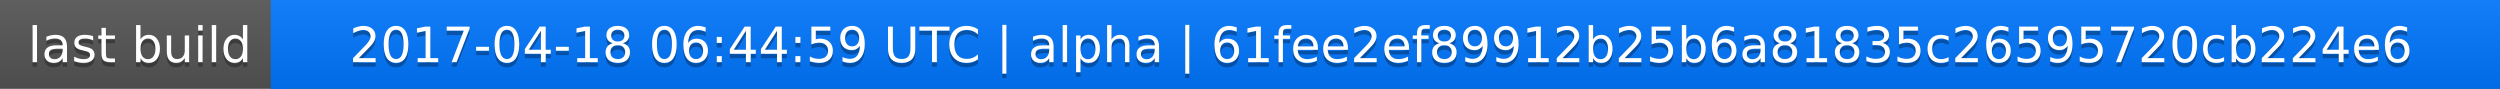
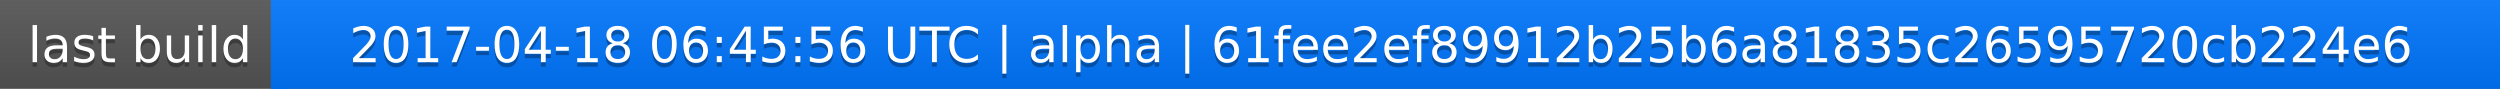
<svg xmlns="http://www.w3.org/2000/svg" width="563" height="20">
  <linearGradient id="a" x2="0" y2="100%">
    <stop offset="0" stop-color="#bbb" stop-opacity=".1" />
    <stop offset="1" stop-opacity=".1" />
  </linearGradient>
  <rect rx="0" width="563" height="20" fill="#555" />
  <rect rx="0" x="61" width="502" height="20" fill="#07f" />
  <path fill="#07f" d="M61 0h4v20h-4z" />
  <rect rx="0" width="563" height="20" fill="url(#a)" />
  <g fill="#fff" text-anchor="middle" font-family="DejaVu Sans,Verdana,Geneva,sans-serif" font-size="11">
    <text x="31.5" y="15" fill="#010101" fill-opacity=".3">last build</text>
    <text x="31.5" y="14">last build</text>
-     <text x="311" y="15" fill="#010101" fill-opacity=".3">2017-04-18 06:44:59 UTC | alpha | 61fee2ef89912b25b6a81835c26595720cb224e6</text>
-     <text x="311" y="14">2017-04-18 06:44:59 UTC | alpha | 61fee2ef89912b25b6a81835c26595720cb224e6</text>
+     <text x="311" y="15" fill="#010101" fill-opacity=".3">2017-04-18 06:45:56 UTC | alpha | 61fee2ef89912b25b6a81835c26595720cb224e6</text>
+     <text x="311" y="14">2017-04-18 06:45:56 UTC | alpha | 61fee2ef89912b25b6a81835c26595720cb224e6</text>
  </g>
</svg>
